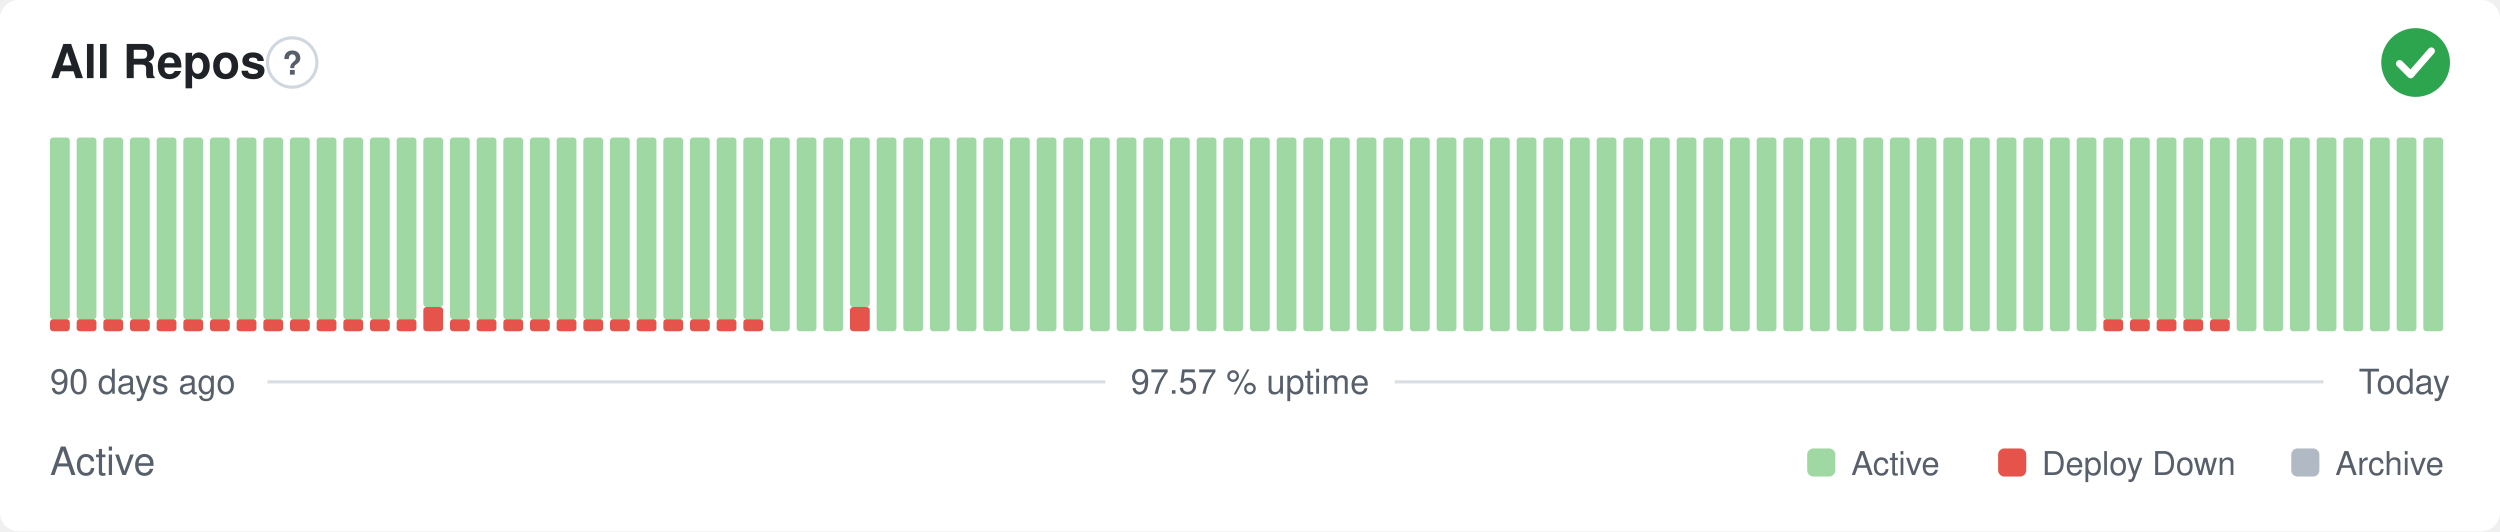
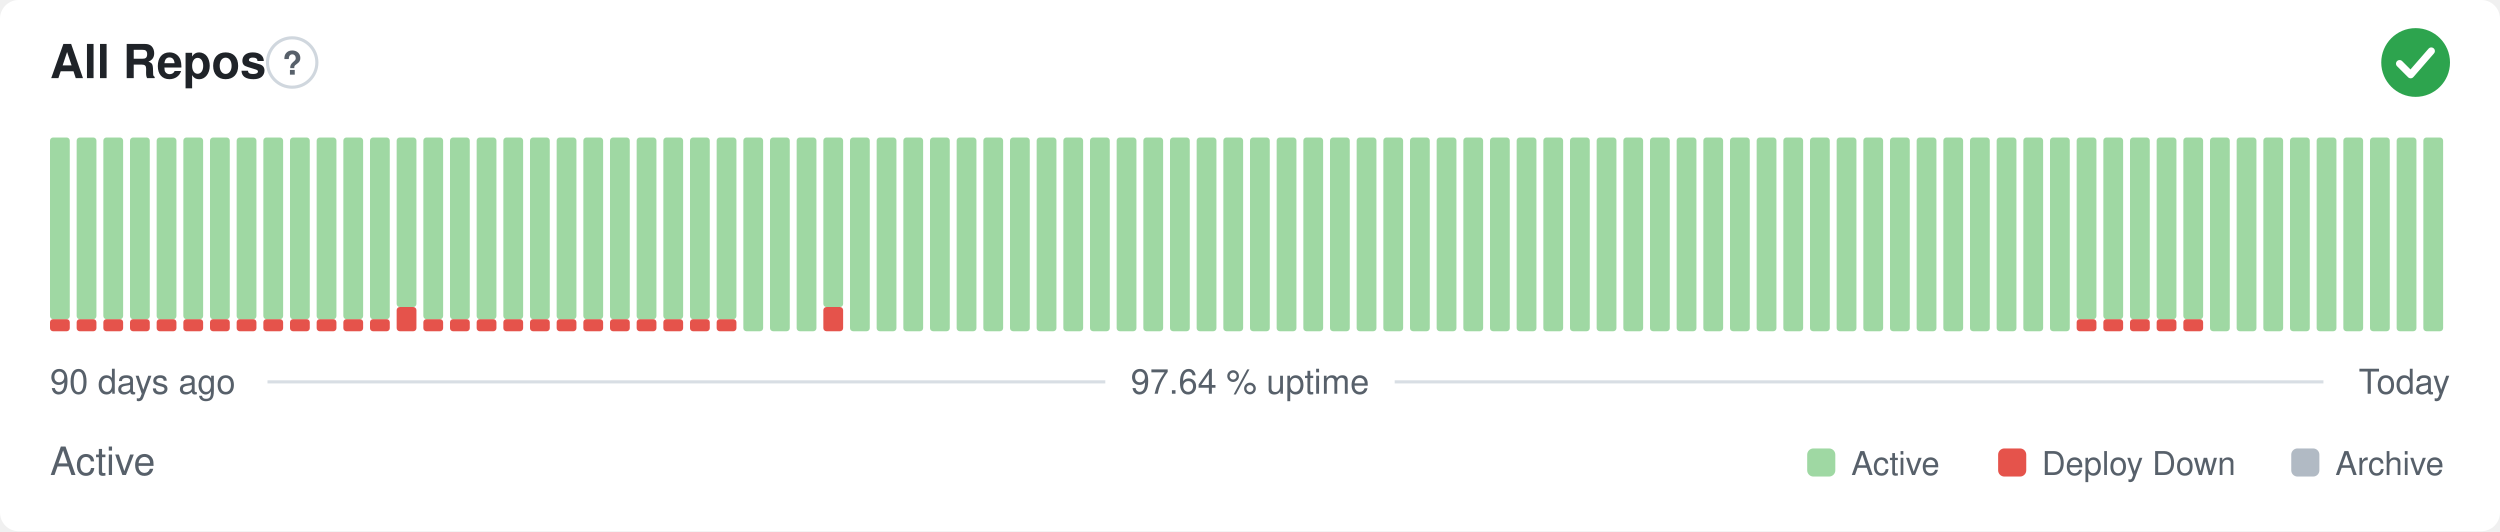
- <svg xmlns="http://www.w3.org/2000/svg" width="800" height="170" viewBox="0 0 800 170" role="img" aria-label="All Repos: Active, 97.57 % uptime over the last 90 days" font-family="-apple-system,BlinkMacSystemFont,'Segoe UI',Helvetica,Arial,sans-serif">
+ <svg xmlns="http://www.w3.org/2000/svg" width="800" height="170" viewBox="0 0 800 170" role="img" aria-label="All Repos: Active, 97.64 % uptime over the last 90 days" font-family="-apple-system,BlinkMacSystemFont,'Segoe UI',Helvetica,Arial,sans-serif">
  <style>
    @media (prefers-color-scheme: dark) {
      .bg { fill: #0d1117 }
      .title { fill: #e6edf3 }
      .muted { fill: #8b949e }
      .hint { stroke: #30363d }
      .rule { stroke: #30363d }
      .nodata { fill: #21262d }
    }
  </style>
  <rect class="bg" width="800" height="170" rx="6" fill="#ffffff" />
  <text class="title" x="16" y="25" font-size="15" font-weight="600" fill="#1f2328">All Repos</text>
  <circle class="hint" cx="93.5" cy="20" r="7.9" fill="none" stroke="#d0d7de" stroke-width="1" />
  <text class="muted" x="93.5" y="23.9" text-anchor="middle" font-size="10.4" font-weight="700" fill="#57606a">?</text>
  <circle cx="773" cy="20" r="11" fill="#2da44e" />
  <path d="M767.87 20.37l3.54 3.54 6.60 -7.58" fill="none" stroke="#fff" stroke-width="2.31" stroke-linecap="round" stroke-linejoin="round" />
  <rect x="16.00" y="102.13" width="6.33" height="3.88" rx="1" fill="#e5534b" />
  <rect x="16.00" y="44.00" width="6.33" height="58.13" rx="1" fill="#9fd8a3" />
  <rect x="24.53" y="102.13" width="6.33" height="3.88" rx="1" fill="#e5534b" />
  <rect x="24.53" y="44.00" width="6.33" height="58.13" rx="1" fill="#9fd8a3" />
  <rect x="33.07" y="102.13" width="6.33" height="3.88" rx="1" fill="#e5534b" />
  <rect x="33.07" y="44.00" width="6.33" height="58.13" rx="1" fill="#9fd8a3" />
  <rect x="41.60" y="102.13" width="6.33" height="3.88" rx="1" fill="#e5534b" />
  <rect x="41.60" y="44.00" width="6.33" height="58.13" rx="1" fill="#9fd8a3" />
  <rect x="50.13" y="102.13" width="6.33" height="3.88" rx="1" fill="#e5534b" />
  <rect x="50.13" y="44.00" width="6.33" height="58.13" rx="1" fill="#9fd8a3" />
  <rect x="58.67" y="102.13" width="6.33" height="3.88" rx="1" fill="#e5534b" />
  <rect x="58.67" y="44.00" width="6.33" height="58.13" rx="1" fill="#9fd8a3" />
  <rect x="67.20" y="102.13" width="6.33" height="3.88" rx="1" fill="#e5534b" />
  <rect x="67.20" y="44.00" width="6.33" height="58.13" rx="1" fill="#9fd8a3" />
  <rect x="75.73" y="102.13" width="6.33" height="3.88" rx="1" fill="#e5534b" />
  <rect x="75.73" y="44.00" width="6.33" height="58.13" rx="1" fill="#9fd8a3" />
  <rect x="84.27" y="102.13" width="6.33" height="3.88" rx="1" fill="#e5534b" />
  <rect x="84.27" y="44.00" width="6.33" height="58.13" rx="1" fill="#9fd8a3" />
  <rect x="92.80" y="102.13" width="6.33" height="3.88" rx="1" fill="#e5534b" />
  <rect x="92.80" y="44.00" width="6.33" height="58.13" rx="1" fill="#9fd8a3" />
  <rect x="101.33" y="102.13" width="6.33" height="3.88" rx="1" fill="#e5534b" />
  <rect x="101.33" y="44.00" width="6.33" height="58.13" rx="1" fill="#9fd8a3" />
  <rect x="109.87" y="102.13" width="6.33" height="3.88" rx="1" fill="#e5534b" />
  <rect x="109.87" y="44.00" width="6.33" height="58.13" rx="1" fill="#9fd8a3" />
  <rect x="118.40" y="102.13" width="6.33" height="3.88" rx="1" fill="#e5534b" />
  <rect x="118.40" y="44.00" width="6.33" height="58.13" rx="1" fill="#9fd8a3" />
-   <rect x="126.93" y="102.13" width="6.33" height="3.88" rx="1" fill="#e5534b" />
-   <rect x="126.93" y="44.00" width="6.33" height="58.13" rx="1" fill="#9fd8a3" />
-   <rect x="135.47" y="98.25" width="6.33" height="7.75" rx="1" fill="#e5534b" />
-   <rect x="135.47" y="44.00" width="6.33" height="54.25" rx="1" fill="#9fd8a3" />
+   <rect x="126.93" y="98.25" width="6.33" height="7.75" rx="1" fill="#e5534b" />
+   <rect x="126.93" y="44.00" width="6.33" height="54.25" rx="1" fill="#9fd8a3" />
+   <rect x="135.47" y="102.13" width="6.33" height="3.88" rx="1" fill="#e5534b" />
+   <rect x="135.47" y="44.00" width="6.33" height="58.13" rx="1" fill="#9fd8a3" />
  <rect x="144.00" y="102.13" width="6.33" height="3.88" rx="1" fill="#e5534b" />
  <rect x="144.00" y="44.00" width="6.33" height="58.13" rx="1" fill="#9fd8a3" />
  <rect x="152.53" y="102.13" width="6.33" height="3.88" rx="1" fill="#e5534b" />
  <rect x="152.53" y="44.00" width="6.33" height="58.13" rx="1" fill="#9fd8a3" />
  <rect x="161.07" y="102.13" width="6.33" height="3.88" rx="1" fill="#e5534b" />
  <rect x="161.07" y="44.00" width="6.33" height="58.13" rx="1" fill="#9fd8a3" />
  <rect x="169.60" y="102.13" width="6.33" height="3.88" rx="1" fill="#e5534b" />
  <rect x="169.60" y="44.00" width="6.33" height="58.13" rx="1" fill="#9fd8a3" />
  <rect x="178.13" y="102.13" width="6.33" height="3.88" rx="1" fill="#e5534b" />
  <rect x="178.13" y="44.00" width="6.33" height="58.13" rx="1" fill="#9fd8a3" />
  <rect x="186.67" y="102.13" width="6.33" height="3.88" rx="1" fill="#e5534b" />
  <rect x="186.67" y="44.00" width="6.33" height="58.13" rx="1" fill="#9fd8a3" />
  <rect x="195.20" y="102.13" width="6.33" height="3.88" rx="1" fill="#e5534b" />
  <rect x="195.20" y="44.00" width="6.33" height="58.13" rx="1" fill="#9fd8a3" />
  <rect x="203.73" y="102.13" width="6.33" height="3.88" rx="1" fill="#e5534b" />
  <rect x="203.73" y="44.00" width="6.33" height="58.13" rx="1" fill="#9fd8a3" />
  <rect x="212.27" y="102.13" width="6.33" height="3.88" rx="1" fill="#e5534b" />
  <rect x="212.27" y="44.00" width="6.33" height="58.13" rx="1" fill="#9fd8a3" />
  <rect x="220.80" y="102.13" width="6.33" height="3.88" rx="1" fill="#e5534b" />
  <rect x="220.80" y="44.00" width="6.33" height="58.13" rx="1" fill="#9fd8a3" />
  <rect x="229.33" y="102.13" width="6.33" height="3.88" rx="1" fill="#e5534b" />
  <rect x="229.33" y="44.00" width="6.33" height="58.13" rx="1" fill="#9fd8a3" />
-   <rect x="237.87" y="102.13" width="6.33" height="3.88" rx="1" fill="#e5534b" />
-   <rect x="237.87" y="44.00" width="6.33" height="58.13" rx="1" fill="#9fd8a3" />
+   <rect x="237.87" y="44.00" width="6.33" height="62.00" rx="1" fill="#9fd8a3" />
  <rect x="246.40" y="44.00" width="6.33" height="62.00" rx="1" fill="#9fd8a3" />
  <rect x="254.93" y="44.00" width="6.33" height="62.00" rx="1" fill="#9fd8a3" />
-   <rect x="263.47" y="44.00" width="6.33" height="62.00" rx="1" fill="#9fd8a3" />
-   <rect x="272.00" y="98.25" width="6.33" height="7.75" rx="1" fill="#e5534b" />
-   <rect x="272.00" y="44.00" width="6.33" height="54.25" rx="1" fill="#9fd8a3" />
+   <rect x="263.47" y="98.25" width="6.33" height="7.75" rx="1" fill="#e5534b" />
+   <rect x="263.47" y="44.00" width="6.33" height="54.25" rx="1" fill="#9fd8a3" />
+   <rect x="272.00" y="44.00" width="6.33" height="62.00" rx="1" fill="#9fd8a3" />
  <rect x="280.53" y="44.00" width="6.33" height="62.00" rx="1" fill="#9fd8a3" />
  <rect x="289.07" y="44.00" width="6.33" height="62.00" rx="1" fill="#9fd8a3" />
  <rect x="297.60" y="44.00" width="6.33" height="62.00" rx="1" fill="#9fd8a3" />
  <rect x="306.13" y="44.00" width="6.33" height="62.00" rx="1" fill="#9fd8a3" />
  <rect x="314.67" y="44.00" width="6.33" height="62.00" rx="1" fill="#9fd8a3" />
  <rect x="323.20" y="44.00" width="6.33" height="62.00" rx="1" fill="#9fd8a3" />
  <rect x="331.73" y="44.00" width="6.33" height="62.00" rx="1" fill="#9fd8a3" />
  <rect x="340.27" y="44.00" width="6.33" height="62.00" rx="1" fill="#9fd8a3" />
  <rect x="348.80" y="44.00" width="6.33" height="62.00" rx="1" fill="#9fd8a3" />
  <rect x="357.33" y="44.00" width="6.33" height="62.00" rx="1" fill="#9fd8a3" />
  <rect x="365.87" y="44.00" width="6.33" height="62.00" rx="1" fill="#9fd8a3" />
  <rect x="374.40" y="44.00" width="6.33" height="62.00" rx="1" fill="#9fd8a3" />
  <rect x="382.93" y="44.00" width="6.33" height="62.00" rx="1" fill="#9fd8a3" />
  <rect x="391.47" y="44.00" width="6.33" height="62.00" rx="1" fill="#9fd8a3" />
  <rect x="400.00" y="44.00" width="6.33" height="62.00" rx="1" fill="#9fd8a3" />
  <rect x="408.53" y="44.00" width="6.33" height="62.00" rx="1" fill="#9fd8a3" />
  <rect x="417.07" y="44.00" width="6.33" height="62.00" rx="1" fill="#9fd8a3" />
  <rect x="425.60" y="44.00" width="6.33" height="62.00" rx="1" fill="#9fd8a3" />
  <rect x="434.13" y="44.00" width="6.33" height="62.00" rx="1" fill="#9fd8a3" />
  <rect x="442.67" y="44.00" width="6.33" height="62.00" rx="1" fill="#9fd8a3" />
  <rect x="451.20" y="44.00" width="6.33" height="62.00" rx="1" fill="#9fd8a3" />
  <rect x="459.73" y="44.00" width="6.33" height="62.00" rx="1" fill="#9fd8a3" />
  <rect x="468.27" y="44.00" width="6.33" height="62.00" rx="1" fill="#9fd8a3" />
  <rect x="476.80" y="44.00" width="6.33" height="62.00" rx="1" fill="#9fd8a3" />
  <rect x="485.33" y="44.00" width="6.33" height="62.00" rx="1" fill="#9fd8a3" />
  <rect x="493.87" y="44.00" width="6.33" height="62.00" rx="1" fill="#9fd8a3" />
  <rect x="502.40" y="44.00" width="6.33" height="62.00" rx="1" fill="#9fd8a3" />
  <rect x="510.93" y="44.00" width="6.33" height="62.00" rx="1" fill="#9fd8a3" />
  <rect x="519.47" y="44.00" width="6.33" height="62.00" rx="1" fill="#9fd8a3" />
  <rect x="528.00" y="44.00" width="6.33" height="62.00" rx="1" fill="#9fd8a3" />
  <rect x="536.53" y="44.00" width="6.33" height="62.00" rx="1" fill="#9fd8a3" />
  <rect x="545.07" y="44.00" width="6.33" height="62.00" rx="1" fill="#9fd8a3" />
  <rect x="553.60" y="44.00" width="6.33" height="62.00" rx="1" fill="#9fd8a3" />
  <rect x="562.13" y="44.00" width="6.33" height="62.00" rx="1" fill="#9fd8a3" />
  <rect x="570.67" y="44.00" width="6.33" height="62.00" rx="1" fill="#9fd8a3" />
  <rect x="579.20" y="44.00" width="6.33" height="62.00" rx="1" fill="#9fd8a3" />
  <rect x="587.73" y="44.00" width="6.33" height="62.00" rx="1" fill="#9fd8a3" />
  <rect x="596.27" y="44.00" width="6.33" height="62.00" rx="1" fill="#9fd8a3" />
  <rect x="604.80" y="44.00" width="6.33" height="62.00" rx="1" fill="#9fd8a3" />
  <rect x="613.33" y="44.00" width="6.33" height="62.00" rx="1" fill="#9fd8a3" />
  <rect x="621.87" y="44.00" width="6.33" height="62.00" rx="1" fill="#9fd8a3" />
  <rect x="630.40" y="44.00" width="6.33" height="62.00" rx="1" fill="#9fd8a3" />
  <rect x="638.93" y="44.00" width="6.33" height="62.00" rx="1" fill="#9fd8a3" />
  <rect x="647.47" y="44.00" width="6.33" height="62.00" rx="1" fill="#9fd8a3" />
  <rect x="656.00" y="44.00" width="6.33" height="62.00" rx="1" fill="#9fd8a3" />
-   <rect x="664.53" y="44.00" width="6.33" height="62.00" rx="1" fill="#9fd8a3" />
+   <rect x="664.53" y="102.13" width="6.33" height="3.88" rx="1" fill="#e5534b" />
+   <rect x="664.53" y="44.00" width="6.33" height="58.13" rx="1" fill="#9fd8a3" />
  <rect x="673.07" y="102.13" width="6.33" height="3.88" rx="1" fill="#e5534b" />
  <rect x="673.07" y="44.00" width="6.33" height="58.13" rx="1" fill="#9fd8a3" />
  <rect x="681.60" y="102.13" width="6.33" height="3.88" rx="1" fill="#e5534b" />
  <rect x="681.60" y="44.00" width="6.33" height="58.13" rx="1" fill="#9fd8a3" />
  <rect x="690.13" y="102.13" width="6.33" height="3.88" rx="1" fill="#e5534b" />
  <rect x="690.13" y="44.00" width="6.33" height="58.13" rx="1" fill="#9fd8a3" />
  <rect x="698.67" y="102.13" width="6.33" height="3.88" rx="1" fill="#e5534b" />
  <rect x="698.67" y="44.00" width="6.33" height="58.13" rx="1" fill="#9fd8a3" />
-   <rect x="707.20" y="102.13" width="6.33" height="3.88" rx="1" fill="#e5534b" />
-   <rect x="707.20" y="44.00" width="6.33" height="58.13" rx="1" fill="#9fd8a3" />
+   <rect x="707.20" y="44.00" width="6.33" height="62.00" rx="1" fill="#9fd8a3" />
  <rect x="715.73" y="44.00" width="6.33" height="62.00" rx="1" fill="#9fd8a3" />
  <rect x="724.27" y="44.00" width="6.33" height="62.00" rx="1" fill="#9fd8a3" />
  <rect x="732.80" y="44.00" width="6.33" height="62.00" rx="1" fill="#9fd8a3" />
  <rect x="741.33" y="44.00" width="6.33" height="62.00" rx="1" fill="#9fd8a3" />
  <rect x="749.87" y="44.00" width="6.33" height="62.00" rx="1" fill="#9fd8a3" />
  <rect x="758.40" y="44.00" width="6.33" height="62.00" rx="1" fill="#9fd8a3" />
  <rect x="766.93" y="44.00" width="6.33" height="62.00" rx="1" fill="#9fd8a3" />
  <rect x="775.47" y="44.00" width="6.33" height="62.00" rx="1" fill="#9fd8a3" />
  <text class="muted" x="16" y="126" font-size="11" fill="#57606a">90 days ago</text>
-   <text class="muted" x="400" y="126" text-anchor="middle" font-size="11" fill="#57606a">97.57 % uptime</text>
+   <text class="muted" x="400" y="126" text-anchor="middle" font-size="11" fill="#57606a">97.64 % uptime</text>
  <text class="muted" x="784" y="126" text-anchor="end" font-size="11" fill="#57606a">Today</text>
  <line class="rule" x1="85.6" y1="122.2" x2="353.7" y2="122.2" stroke="#d8dee4" stroke-width="1" />
  <line class="rule" x1="446.3" y1="122.2" x2="743.5" y2="122.2" stroke="#d8dee4" stroke-width="1" />
  <text class="muted" x="16" y="152" font-size="12.5" fill="#57606a">Active</text>
  <rect x="578.3" y="143.5" width="9.0" height="9.0" rx="2" fill="#9fd8a3" />
  <text class="muted" x="592.4" y="152" font-size="10.5" fill="#57606a">Active</text>
  <rect x="639.4" y="143.5" width="9.0" height="9.0" rx="2" fill="#e5534b" />
  <text class="muted" x="653.4" y="152" font-size="10.5" fill="#57606a">Deploy Down</text>
  <rect x="733.2" y="143.5" width="9.0" height="9.0" rx="2" fill="#b1bac4" />
  <text class="muted" x="747.3" y="152" font-size="10.5" fill="#57606a">Archive</text>
</svg>
